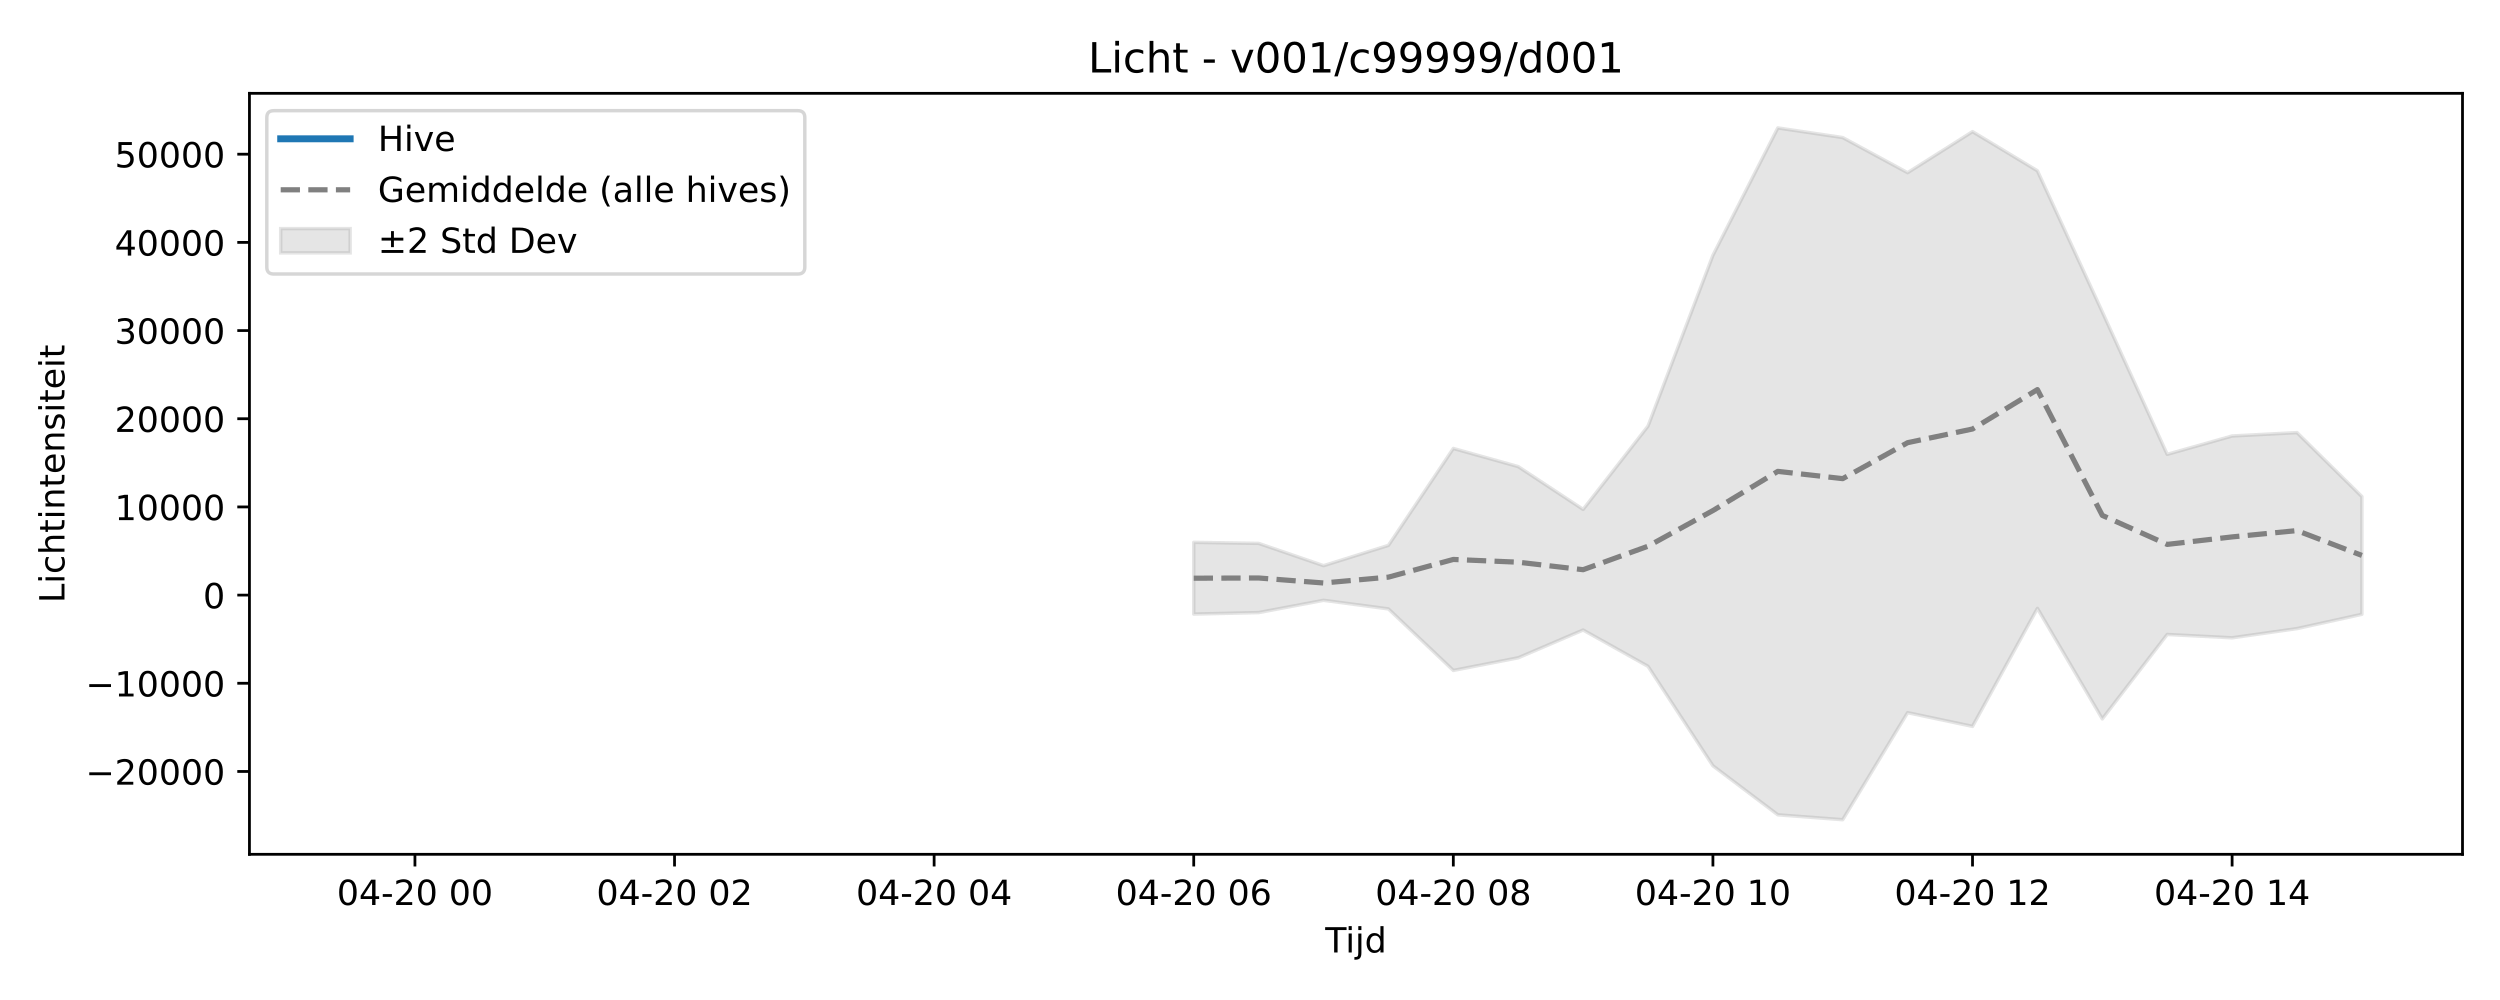
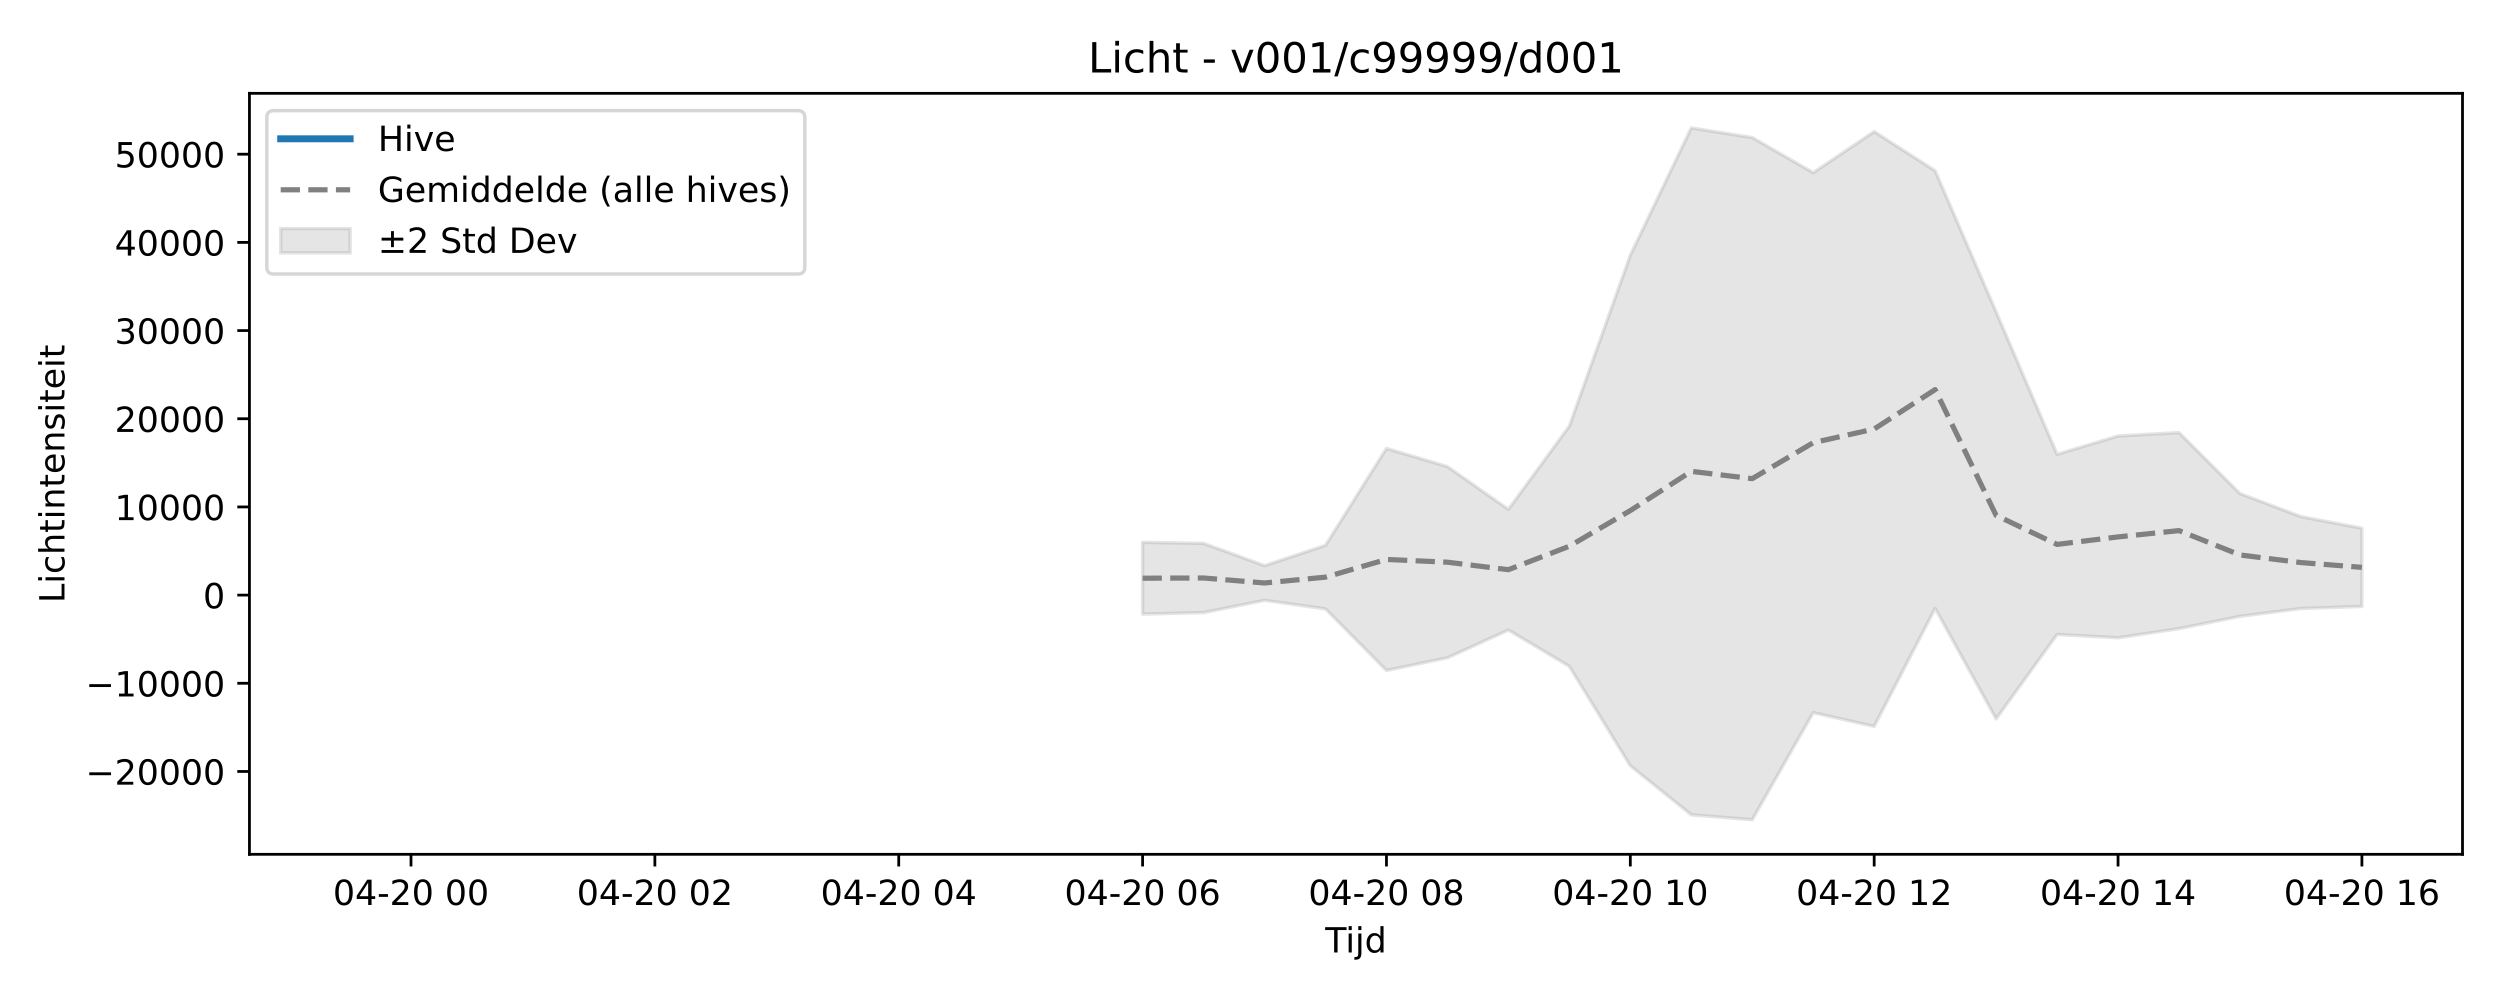
<svg xmlns="http://www.w3.org/2000/svg" xmlns:xlink="http://www.w3.org/1999/xlink" width="720pt" height="288pt" viewBox="0 0 720 288" version="1.1">
  <defs>
    <style type="text/css">*{stroke-linejoin: round; stroke-linecap: butt}</style>
  </defs>
  <g id="figure_1">
    <g id="patch_1">
      <path d="M 0 288  L 720 288  L 720 0  L 0 0  z " style="fill: #ffffff" />
    </g>
    <g id="axes_1">
      <g id="patch_2">
        <path d="M 71.84 246.04  L 709.2 246.04  L 709.2 26.88  L 71.84 26.88  z " style="fill: #ffffff" />
      </g>
      <g id="FillBetweenPolyCollection_1">
        <defs>
-           <path id="mb68b47fc8e" d="M 343.793 -131.806  L 343.793 -111.145  L 362.484 -111.573  L 381.175 -115.11  L 399.865 -112.631  L 418.556 -94.913  L 437.247 -98.557  L 455.938 -106.553  L 474.629 -96.093  L 493.32 -67.447  L 512.011 -53.335  L 530.702 -51.922  L 549.393 -82.754  L 568.084 -78.8  L 586.775 -112.781  L 605.465 -80.956  L 624.156 -105.272  L 642.847 -104.309  L 661.538 -106.966  L 680.229 -111.087  L 680.229 -144.987  L 680.229 -144.987  L 661.538 -163.411  L 642.847 -162.436  L 624.156 -157.153  L 605.465 -198.176  L 586.775 -238.812  L 568.084 -250.095  L 549.393 -238.267  L 530.702 -248.382  L 512.011 -251.158  L 493.32 -214.469  L 474.629 -165.287  L 455.938 -141.296  L 437.247 -153.621  L 418.556 -158.848  L 399.865 -130.932  L 381.175 -125.091  L 362.484 -131.508  L 343.793 -131.806  z " style="stroke: #808080; stroke-opacity: 0.2" />
+           <path id="m97bd5ca06a" d="M 329.067 -131.806  L 329.067 -111.145  L 346.625 -111.573  L 364.183 -115.11  L 381.741 -112.631  L 399.299 -94.913  L 416.857 -98.557  L 434.415 -106.553  L 451.973 -96.093  L 469.532 -67.447  L 487.09 -53.335  L 504.648 -51.922  L 522.206 -82.754  L 539.764 -78.8  L 557.322 -112.781  L 574.88 -80.956  L 592.438 -105.272  L 609.997 -104.309  L 627.555 -106.966  L 645.113 -110.494  L 662.671 -112.751  L 680.229 -113.338  L 680.229 -135.867  L 680.229 -135.867  L 662.671 -139.21  L 645.113 -145.839  L 627.555 -163.411  L 609.997 -162.436  L 592.438 -157.153  L 574.88 -198.176  L 557.322 -238.812  L 539.764 -250.095  L 522.206 -238.267  L 504.648 -248.382  L 487.09 -251.158  L 469.532 -214.469  L 451.973 -165.287  L 434.415 -141.296  L 416.857 -153.621  L 399.299 -158.848  L 381.741 -130.932  L 364.183 -125.091  L 346.625 -131.508  L 329.067 -131.806  z " style="stroke: #808080; stroke-opacity: 0.2" />
        </defs>
-         <g clip-path="url(#p3d52b5773d)">
-           <use xlink:href="#mb68b47fc8e" x="0" y="288" style="fill: #808080; fill-opacity: 0.2; stroke: #808080; stroke-opacity: 0.2" />
+         <g clip-path="url(#p7370d73b63)">
+           <use xlink:href="#m97bd5ca06a" x="0" y="288" style="fill: #808080; fill-opacity: 0.2; stroke: #808080; stroke-opacity: 0.2" />
        </g>
      </g>
      <g id="matplotlib.axis_1">
        <g id="xtick_1">
          <g id="line2d_1">
            <defs>
-               <path id="m9751ec0a2b" d="M 0 0  L 0 3.5  " style="stroke: #000000; stroke-width: 0.8" />
-             </defs>
-             <g>
-               <use xlink:href="#m9751ec0a2b" x="119.502" y="246.04" style="stroke: #000000; stroke-width: 0.8" />
+               <path id="meaed0e6148" d="M 0 0  L 0 3.5  " style="stroke: #000000; stroke-width: 0.8" />
+             </defs>
+             <g>
+               <use xlink:href="#meaed0e6148" x="118.369" y="246.04" style="stroke: #000000; stroke-width: 0.8" />
            </g>
          </g>
          <g id="text_1">
-             <g transform="translate(97.02135 260.6384) scale(0.1 -0.1)">
+             <g transform="translate(95.88857 260.6384) scale(0.1 -0.1)">
              <defs>
                <path id="DejaVuSans-30" d="M 2034 4250  Q 1547 4250 1301 3770  Q 1056 3291 1056 2328  Q 1056 1369 1301 889  Q 1547 409 2034 409  Q 2525 409 2770 889  Q 3016 1369 3016 2328  Q 3016 3291 2770 3770  Q 2525 4250 2034 4250  z M 2034 4750  Q 2819 4750 3233 4129  Q 3647 3509 3647 2328  Q 3647 1150 3233 529  Q 2819 -91 2034 -91  Q 1250 -91 836 529  Q 422 1150 422 2328  Q 422 3509 836 4129  Q 1250 4750 2034 4750  z " transform="scale(0.015625)" />
                <path id="DejaVuSans-34" d="M 2419 4116  L 825 1625  L 2419 1625  L 2419 4116  z M 2253 4666  L 3047 4666  L 3047 1625  L 3713 1625  L 3713 1100  L 3047 1100  L 3047 0  L 2419 0  L 2419 1100  L 313 1100  L 313 1709  L 2253 4666  z " transform="scale(0.015625)" />
                <path id="DejaVuSans-2d" d="M 313 2009  L 1997 2009  L 1997 1497  L 313 1497  L 313 2009  z " transform="scale(0.015625)" />
                <path id="DejaVuSans-32" d="M 1228 531  L 3431 531  L 3431 0  L 469 0  L 469 531  Q 828 903 1448 1529  Q 2069 2156 2228 2338  Q 2531 2678 2651 2914  Q 2772 3150 2772 3378  Q 2772 3750 2511 3984  Q 2250 4219 1831 4219  Q 1534 4219 1204 4116  Q 875 4013 500 3803  L 500 4441  Q 881 4594 1212 4672  Q 1544 4750 1819 4750  Q 2544 4750 2975 4387  Q 3406 4025 3406 3419  Q 3406 3131 3298 2873  Q 3191 2616 2906 2266  Q 2828 2175 2409 1742  Q 1991 1309 1228 531  z " transform="scale(0.015625)" />
                <path id="DejaVuSans-20" transform="scale(0.015625)" />
              </defs>
              <use xlink:href="#DejaVuSans-30" />
              <use xlink:href="#DejaVuSans-34" transform="translate(63.62305 0)" />
              <use xlink:href="#DejaVuSans-2d" transform="translate(127.2461 0)" />
              <use xlink:href="#DejaVuSans-32" transform="translate(163.3301 0)" />
              <use xlink:href="#DejaVuSans-30" transform="translate(226.9531 0)" />
              <use xlink:href="#DejaVuSans-20" transform="translate(290.5762 0)" />
              <use xlink:href="#DejaVuSans-30" transform="translate(322.3633 0)" />
              <use xlink:href="#DejaVuSans-30" transform="translate(385.9863 0)" />
            </g>
          </g>
        </g>
        <g id="xtick_2">
          <g id="line2d_2">
            <g>
-               <use xlink:href="#m9751ec0a2b" x="194.265" y="246.04" style="stroke: #000000; stroke-width: 0.8" />
+               <use xlink:href="#meaed0e6148" x="188.602" y="246.04" style="stroke: #000000; stroke-width: 0.8" />
            </g>
          </g>
          <g id="text_2">
-             <g transform="translate(171.785 260.6384) scale(0.1 -0.1)">
+             <g transform="translate(166.1211 260.6384) scale(0.1 -0.1)">
              <use xlink:href="#DejaVuSans-30" />
              <use xlink:href="#DejaVuSans-34" transform="translate(63.62305 0)" />
              <use xlink:href="#DejaVuSans-2d" transform="translate(127.2461 0)" />
              <use xlink:href="#DejaVuSans-32" transform="translate(163.3301 0)" />
              <use xlink:href="#DejaVuSans-30" transform="translate(226.9531 0)" />
              <use xlink:href="#DejaVuSans-20" transform="translate(290.5762 0)" />
              <use xlink:href="#DejaVuSans-30" transform="translate(322.3633 0)" />
              <use xlink:href="#DejaVuSans-32" transform="translate(385.9863 0)" />
            </g>
          </g>
        </g>
        <g id="xtick_3">
          <g id="line2d_3">
            <g>
-               <use xlink:href="#m9751ec0a2b" x="269.029" y="246.04" style="stroke: #000000; stroke-width: 0.8" />
+               <use xlink:href="#meaed0e6148" x="258.834" y="246.04" style="stroke: #000000; stroke-width: 0.8" />
            </g>
          </g>
          <g id="text_3">
-             <g transform="translate(246.5486 260.6384) scale(0.1 -0.1)">
+             <g transform="translate(236.3536 260.6384) scale(0.1 -0.1)">
              <use xlink:href="#DejaVuSans-30" />
              <use xlink:href="#DejaVuSans-34" transform="translate(63.62305 0)" />
              <use xlink:href="#DejaVuSans-2d" transform="translate(127.2461 0)" />
              <use xlink:href="#DejaVuSans-32" transform="translate(163.3301 0)" />
              <use xlink:href="#DejaVuSans-30" transform="translate(226.9531 0)" />
              <use xlink:href="#DejaVuSans-20" transform="translate(290.5762 0)" />
              <use xlink:href="#DejaVuSans-30" transform="translate(322.3633 0)" />
              <use xlink:href="#DejaVuSans-34" transform="translate(385.9863 0)" />
            </g>
          </g>
        </g>
        <g id="xtick_4">
          <g id="line2d_4">
            <g>
-               <use xlink:href="#m9751ec0a2b" x="343.793" y="246.04" style="stroke: #000000; stroke-width: 0.8" />
+               <use xlink:href="#meaed0e6148" x="329.067" y="246.04" style="stroke: #000000; stroke-width: 0.8" />
            </g>
          </g>
          <g id="text_4">
-             <g transform="translate(321.3123 260.6384) scale(0.1 -0.1)">
+             <g transform="translate(306.5861 260.6384) scale(0.1 -0.1)">
              <defs>
                <path id="DejaVuSans-36" d="M 2113 2584  Q 1688 2584 1439 2293  Q 1191 2003 1191 1497  Q 1191 994 1439 701  Q 1688 409 2113 409  Q 2538 409 2786 701  Q 3034 994 3034 1497  Q 3034 2003 2786 2293  Q 2538 2584 2113 2584  z M 3366 4563  L 3366 3988  Q 3128 4100 2886 4159  Q 2644 4219 2406 4219  Q 1781 4219 1451 3797  Q 1122 3375 1075 2522  Q 1259 2794 1537 2939  Q 1816 3084 2150 3084  Q 2853 3084 3261 2657  Q 3669 2231 3669 1497  Q 3669 778 3244 343  Q 2819 -91 2113 -91  Q 1303 -91 875 529  Q 447 1150 447 2328  Q 447 3434 972 4092  Q 1497 4750 2381 4750  Q 2619 4750 2861 4703  Q 3103 4656 3366 4563  z " transform="scale(0.015625)" />
              </defs>
              <use xlink:href="#DejaVuSans-30" />
              <use xlink:href="#DejaVuSans-34" transform="translate(63.62305 0)" />
              <use xlink:href="#DejaVuSans-2d" transform="translate(127.2461 0)" />
              <use xlink:href="#DejaVuSans-32" transform="translate(163.3301 0)" />
              <use xlink:href="#DejaVuSans-30" transform="translate(226.9531 0)" />
              <use xlink:href="#DejaVuSans-20" transform="translate(290.5762 0)" />
              <use xlink:href="#DejaVuSans-30" transform="translate(322.3633 0)" />
              <use xlink:href="#DejaVuSans-36" transform="translate(385.9863 0)" />
            </g>
          </g>
        </g>
        <g id="xtick_5">
          <g id="line2d_5">
            <g>
-               <use xlink:href="#m9751ec0a2b" x="418.556" y="246.04" style="stroke: #000000; stroke-width: 0.8" />
+               <use xlink:href="#meaed0e6148" x="399.299" y="246.04" style="stroke: #000000; stroke-width: 0.8" />
            </g>
          </g>
          <g id="text_5">
-             <g transform="translate(396.0759 260.6384) scale(0.1 -0.1)">
+             <g transform="translate(376.8186 260.6384) scale(0.1 -0.1)">
              <defs>
                <path id="DejaVuSans-38" d="M 2034 2216  Q 1584 2216 1326 1975  Q 1069 1734 1069 1313  Q 1069 891 1326 650  Q 1584 409 2034 409  Q 2484 409 2743 651  Q 3003 894 3003 1313  Q 3003 1734 2745 1975  Q 2488 2216 2034 2216  z M 1403 2484  Q 997 2584 770 2862  Q 544 3141 544 3541  Q 544 4100 942 4425  Q 1341 4750 2034 4750  Q 2731 4750 3128 4425  Q 3525 4100 3525 3541  Q 3525 3141 3298 2862  Q 3072 2584 2669 2484  Q 3125 2378 3379 2068  Q 3634 1759 3634 1313  Q 3634 634 3220 271  Q 2806 -91 2034 -91  Q 1263 -91 848 271  Q 434 634 434 1313  Q 434 1759 690 2068  Q 947 2378 1403 2484  z M 1172 3481  Q 1172 3119 1398 2916  Q 1625 2713 2034 2713  Q 2441 2713 2670 2916  Q 2900 3119 2900 3481  Q 2900 3844 2670 4047  Q 2441 4250 2034 4250  Q 1625 4250 1398 4047  Q 1172 3844 1172 3481  z " transform="scale(0.015625)" />
              </defs>
              <use xlink:href="#DejaVuSans-30" />
              <use xlink:href="#DejaVuSans-34" transform="translate(63.62305 0)" />
              <use xlink:href="#DejaVuSans-2d" transform="translate(127.2461 0)" />
              <use xlink:href="#DejaVuSans-32" transform="translate(163.3301 0)" />
              <use xlink:href="#DejaVuSans-30" transform="translate(226.9531 0)" />
              <use xlink:href="#DejaVuSans-20" transform="translate(290.5762 0)" />
              <use xlink:href="#DejaVuSans-30" transform="translate(322.3633 0)" />
              <use xlink:href="#DejaVuSans-38" transform="translate(385.9863 0)" />
            </g>
          </g>
        </g>
        <g id="xtick_6">
          <g id="line2d_6">
            <g>
-               <use xlink:href="#m9751ec0a2b" x="493.32" y="246.04" style="stroke: #000000; stroke-width: 0.8" />
+               <use xlink:href="#meaed0e6148" x="469.532" y="246.04" style="stroke: #000000; stroke-width: 0.8" />
            </g>
          </g>
          <g id="text_6">
-             <g transform="translate(470.8395 260.6384) scale(0.1 -0.1)">
+             <g transform="translate(447.0511 260.6384) scale(0.1 -0.1)">
              <defs>
                <path id="DejaVuSans-31" d="M 794 531  L 1825 531  L 1825 4091  L 703 3866  L 703 4441  L 1819 4666  L 2450 4666  L 2450 531  L 3481 531  L 3481 0  L 794 0  L 794 531  z " transform="scale(0.015625)" />
              </defs>
              <use xlink:href="#DejaVuSans-30" />
              <use xlink:href="#DejaVuSans-34" transform="translate(63.62305 0)" />
              <use xlink:href="#DejaVuSans-2d" transform="translate(127.2461 0)" />
              <use xlink:href="#DejaVuSans-32" transform="translate(163.3301 0)" />
              <use xlink:href="#DejaVuSans-30" transform="translate(226.9531 0)" />
              <use xlink:href="#DejaVuSans-20" transform="translate(290.5762 0)" />
              <use xlink:href="#DejaVuSans-31" transform="translate(322.3633 0)" />
              <use xlink:href="#DejaVuSans-30" transform="translate(385.9863 0)" />
            </g>
          </g>
        </g>
        <g id="xtick_7">
          <g id="line2d_7">
            <g>
-               <use xlink:href="#m9751ec0a2b" x="568.084" y="246.04" style="stroke: #000000; stroke-width: 0.8" />
+               <use xlink:href="#meaed0e6148" x="539.764" y="246.04" style="stroke: #000000; stroke-width: 0.8" />
            </g>
          </g>
          <g id="text_7">
-             <g transform="translate(545.6032 260.6384) scale(0.1 -0.1)">
+             <g transform="translate(517.2836 260.6384) scale(0.1 -0.1)">
              <use xlink:href="#DejaVuSans-30" />
              <use xlink:href="#DejaVuSans-34" transform="translate(63.62305 0)" />
              <use xlink:href="#DejaVuSans-2d" transform="translate(127.2461 0)" />
              <use xlink:href="#DejaVuSans-32" transform="translate(163.3301 0)" />
              <use xlink:href="#DejaVuSans-30" transform="translate(226.9531 0)" />
              <use xlink:href="#DejaVuSans-20" transform="translate(290.5762 0)" />
              <use xlink:href="#DejaVuSans-31" transform="translate(322.3633 0)" />
              <use xlink:href="#DejaVuSans-32" transform="translate(385.9863 0)" />
            </g>
          </g>
        </g>
        <g id="xtick_8">
          <g id="line2d_8">
            <g>
-               <use xlink:href="#m9751ec0a2b" x="642.847" y="246.04" style="stroke: #000000; stroke-width: 0.8" />
+               <use xlink:href="#meaed0e6148" x="609.997" y="246.04" style="stroke: #000000; stroke-width: 0.8" />
            </g>
          </g>
          <g id="text_8">
-             <g transform="translate(620.3668 260.6384) scale(0.1 -0.1)">
+             <g transform="translate(587.5161 260.6384) scale(0.1 -0.1)">
              <use xlink:href="#DejaVuSans-30" />
              <use xlink:href="#DejaVuSans-34" transform="translate(63.62305 0)" />
              <use xlink:href="#DejaVuSans-2d" transform="translate(127.2461 0)" />
              <use xlink:href="#DejaVuSans-32" transform="translate(163.3301 0)" />
              <use xlink:href="#DejaVuSans-30" transform="translate(226.9531 0)" />
              <use xlink:href="#DejaVuSans-20" transform="translate(290.5762 0)" />
              <use xlink:href="#DejaVuSans-31" transform="translate(322.3633 0)" />
              <use xlink:href="#DejaVuSans-34" transform="translate(385.9863 0)" />
            </g>
          </g>
        </g>
-         <g id="text_9">
+         <g id="xtick_9">
+           <g id="line2d_9">
+             <g>
+               <use xlink:href="#meaed0e6148" x="680.229" y="246.04" style="stroke: #000000; stroke-width: 0.8" />
+             </g>
+           </g>
+           <g id="text_9">
+             <g transform="translate(657.7486 260.6384) scale(0.1 -0.1)">
+               <use xlink:href="#DejaVuSans-30" />
+               <use xlink:href="#DejaVuSans-34" transform="translate(63.62305 0)" />
+               <use xlink:href="#DejaVuSans-2d" transform="translate(127.2461 0)" />
+               <use xlink:href="#DejaVuSans-32" transform="translate(163.3301 0)" />
+               <use xlink:href="#DejaVuSans-30" transform="translate(226.9531 0)" />
+               <use xlink:href="#DejaVuSans-20" transform="translate(290.5762 0)" />
+               <use xlink:href="#DejaVuSans-31" transform="translate(322.3633 0)" />
+               <use xlink:href="#DejaVuSans-36" transform="translate(385.9863 0)" />
+             </g>
+           </g>
+         </g>
+         <g id="text_10">
          <g transform="translate(381.67 274.3166) scale(0.1 -0.1)">
            <defs>
              <path id="DejaVuSans-54" d="M -19 4666  L 3928 4666  L 3928 4134  L 2272 4134  L 2272 0  L 1638 0  L 1638 4134  L -19 4134  L -19 4666  z " transform="scale(0.015625)" />
              <path id="DejaVuSans-69" d="M 603 3500  L 1178 3500  L 1178 0  L 603 0  L 603 3500  z M 603 4863  L 1178 4863  L 1178 4134  L 603 4134  L 603 4863  z " transform="scale(0.015625)" />
              <path id="DejaVuSans-6a" d="M 603 3500  L 1178 3500  L 1178 -63  Q 1178 -731 923 -1031  Q 669 -1331 103 -1331  L -116 -1331  L -116 -844  L 38 -844  Q 366 -844 484 -692  Q 603 -541 603 -63  L 603 3500  z M 603 4863  L 1178 4863  L 1178 4134  L 603 4134  L 603 4863  z " transform="scale(0.015625)" />
              <path id="DejaVuSans-64" d="M 2906 2969  L 2906 4863  L 3481 4863  L 3481 0  L 2906 0  L 2906 525  Q 2725 213 2448 61  Q 2172 -91 1784 -91  Q 1150 -91 751 415  Q 353 922 353 1747  Q 353 2572 751 3078  Q 1150 3584 1784 3584  Q 2172 3584 2448 3432  Q 2725 3281 2906 2969  z M 947 1747  Q 947 1113 1208 752  Q 1469 391 1925 391  Q 2381 391 2643 752  Q 2906 1113 2906 1747  Q 2906 2381 2643 2742  Q 2381 3103 1925 3103  Q 1469 3103 1208 2742  Q 947 2381 947 1747  z " transform="scale(0.015625)" />
            </defs>
            <use xlink:href="#DejaVuSans-54" />
            <use xlink:href="#DejaVuSans-69" transform="translate(57.95898 0)" />
            <use xlink:href="#DejaVuSans-6a" transform="translate(85.74219 0)" />
            <use xlink:href="#DejaVuSans-64" transform="translate(113.5254 0)" />
          </g>
        </g>
      </g>
      <g id="matplotlib.axis_2">
        <g id="ytick_1">
-           <g id="line2d_9">
-             <defs>
-               <path id="md206fff4e9" d="M 0 0  L -3.5 0  " style="stroke: #000000; stroke-width: 0.8" />
-             </defs>
-             <g>
-               <use xlink:href="#md206fff4e9" x="71.84" y="222.181" style="stroke: #000000; stroke-width: 0.8" />
-             </g>
-           </g>
-           <g id="text_10">
+           <g id="line2d_10">
+             <defs>
+               <path id="m0456bdbafc" d="M 0 0  L -3.5 0  " style="stroke: #000000; stroke-width: 0.8" />
+             </defs>
+             <g>
+               <use xlink:href="#m0456bdbafc" x="71.84" y="222.181" style="stroke: #000000; stroke-width: 0.8" />
+             </g>
+           </g>
+           <g id="text_11">
            <g transform="translate(24.64781 225.9807) scale(0.1 -0.1)">
              <defs>
                <path id="DejaVuSans-2212" d="M 678 2272  L 4684 2272  L 4684 1741  L 678 1741  L 678 2272  z " transform="scale(0.015625)" />
              </defs>
              <use xlink:href="#DejaVuSans-2212" />
              <use xlink:href="#DejaVuSans-32" transform="translate(83.78906 0)" />
              <use xlink:href="#DejaVuSans-30" transform="translate(147.4121 0)" />
              <use xlink:href="#DejaVuSans-30" transform="translate(211.0352 0)" />
              <use xlink:href="#DejaVuSans-30" transform="translate(274.6582 0)" />
              <use xlink:href="#DejaVuSans-30" transform="translate(338.2812 0)" />
            </g>
          </g>
        </g>
        <g id="ytick_2">
-           <g id="line2d_10">
-             <g>
-               <use xlink:href="#md206fff4e9" x="71.84" y="196.786" style="stroke: #000000; stroke-width: 0.8" />
-             </g>
-           </g>
-           <g id="text_11">
+           <g id="line2d_11">
+             <g>
+               <use xlink:href="#m0456bdbafc" x="71.84" y="196.786" style="stroke: #000000; stroke-width: 0.8" />
+             </g>
+           </g>
+           <g id="text_12">
            <g transform="translate(24.64781 200.585) scale(0.1 -0.1)">
              <use xlink:href="#DejaVuSans-2212" />
              <use xlink:href="#DejaVuSans-31" transform="translate(83.78906 0)" />
              <use xlink:href="#DejaVuSans-30" transform="translate(147.4121 0)" />
              <use xlink:href="#DejaVuSans-30" transform="translate(211.0352 0)" />
              <use xlink:href="#DejaVuSans-30" transform="translate(274.6582 0)" />
              <use xlink:href="#DejaVuSans-30" transform="translate(338.2812 0)" />
            </g>
          </g>
        </g>
        <g id="ytick_3">
-           <g id="line2d_11">
-             <g>
-               <use xlink:href="#md206fff4e9" x="71.84" y="171.39" style="stroke: #000000; stroke-width: 0.8" />
-             </g>
-           </g>
-           <g id="text_12">
+           <g id="line2d_12">
+             <g>
+               <use xlink:href="#m0456bdbafc" x="71.84" y="171.39" style="stroke: #000000; stroke-width: 0.8" />
+             </g>
+           </g>
+           <g id="text_13">
            <g transform="translate(58.4775 175.1893) scale(0.1 -0.1)">
              <use xlink:href="#DejaVuSans-30" />
            </g>
          </g>
        </g>
        <g id="ytick_4">
-           <g id="line2d_12">
-             <g>
-               <use xlink:href="#md206fff4e9" x="71.84" y="145.994" style="stroke: #000000; stroke-width: 0.8" />
-             </g>
-           </g>
-           <g id="text_13">
+           <g id="line2d_13">
+             <g>
+               <use xlink:href="#m0456bdbafc" x="71.84" y="145.994" style="stroke: #000000; stroke-width: 0.8" />
+             </g>
+           </g>
+           <g id="text_14">
            <g transform="translate(33.0275 149.7936) scale(0.1 -0.1)">
              <use xlink:href="#DejaVuSans-31" />
              <use xlink:href="#DejaVuSans-30" transform="translate(63.62305 0)" />
              <use xlink:href="#DejaVuSans-30" transform="translate(127.2461 0)" />
              <use xlink:href="#DejaVuSans-30" transform="translate(190.8691 0)" />
              <use xlink:href="#DejaVuSans-30" transform="translate(254.4922 0)" />
            </g>
          </g>
        </g>
        <g id="ytick_5">
-           <g id="line2d_13">
-             <g>
-               <use xlink:href="#md206fff4e9" x="71.84" y="120.599" style="stroke: #000000; stroke-width: 0.8" />
-             </g>
-           </g>
-           <g id="text_14">
+           <g id="line2d_14">
+             <g>
+               <use xlink:href="#m0456bdbafc" x="71.84" y="120.599" style="stroke: #000000; stroke-width: 0.8" />
+             </g>
+           </g>
+           <g id="text_15">
            <g transform="translate(33.0275 124.3979) scale(0.1 -0.1)">
              <use xlink:href="#DejaVuSans-32" />
              <use xlink:href="#DejaVuSans-30" transform="translate(63.62305 0)" />
              <use xlink:href="#DejaVuSans-30" transform="translate(127.2461 0)" />
              <use xlink:href="#DejaVuSans-30" transform="translate(190.8691 0)" />
              <use xlink:href="#DejaVuSans-30" transform="translate(254.4922 0)" />
            </g>
          </g>
        </g>
        <g id="ytick_6">
-           <g id="line2d_14">
-             <g>
-               <use xlink:href="#md206fff4e9" x="71.84" y="95.203" style="stroke: #000000; stroke-width: 0.8" />
-             </g>
-           </g>
-           <g id="text_15">
+           <g id="line2d_15">
+             <g>
+               <use xlink:href="#m0456bdbafc" x="71.84" y="95.203" style="stroke: #000000; stroke-width: 0.8" />
+             </g>
+           </g>
+           <g id="text_16">
            <g transform="translate(33.0275 99.00226) scale(0.1 -0.1)">
              <defs>
                <path id="DejaVuSans-33" d="M 2597 2516  Q 3050 2419 3304 2112  Q 3559 1806 3559 1356  Q 3559 666 3084 287  Q 2609 -91 1734 -91  Q 1441 -91 1130 -33  Q 819 25 488 141  L 488 750  Q 750 597 1062 519  Q 1375 441 1716 441  Q 2309 441 2620 675  Q 2931 909 2931 1356  Q 2931 1769 2642 2001  Q 2353 2234 1838 2234  L 1294 2234  L 1294 2753  L 1863 2753  Q 2328 2753 2575 2939  Q 2822 3125 2822 3475  Q 2822 3834 2567 4026  Q 2313 4219 1838 4219  Q 1578 4219 1281 4162  Q 984 4106 628 3988  L 628 4550  Q 988 4650 1302 4700  Q 1616 4750 1894 4750  Q 2613 4750 3031 4423  Q 3450 4097 3450 3541  Q 3450 3153 3228 2886  Q 3006 2619 2597 2516  z " transform="scale(0.015625)" />
              </defs>
              <use xlink:href="#DejaVuSans-33" />
              <use xlink:href="#DejaVuSans-30" transform="translate(63.62305 0)" />
              <use xlink:href="#DejaVuSans-30" transform="translate(127.2461 0)" />
              <use xlink:href="#DejaVuSans-30" transform="translate(190.8691 0)" />
              <use xlink:href="#DejaVuSans-30" transform="translate(254.4922 0)" />
            </g>
          </g>
        </g>
        <g id="ytick_7">
-           <g id="line2d_15">
-             <g>
-               <use xlink:href="#md206fff4e9" x="71.84" y="69.807" style="stroke: #000000; stroke-width: 0.8" />
-             </g>
-           </g>
-           <g id="text_16">
+           <g id="line2d_16">
+             <g>
+               <use xlink:href="#m0456bdbafc" x="71.84" y="69.807" style="stroke: #000000; stroke-width: 0.8" />
+             </g>
+           </g>
+           <g id="text_17">
            <g transform="translate(33.0275 73.60659) scale(0.1 -0.1)">
              <use xlink:href="#DejaVuSans-34" />
              <use xlink:href="#DejaVuSans-30" transform="translate(63.62305 0)" />
              <use xlink:href="#DejaVuSans-30" transform="translate(127.2461 0)" />
              <use xlink:href="#DejaVuSans-30" transform="translate(190.8691 0)" />
              <use xlink:href="#DejaVuSans-30" transform="translate(254.4922 0)" />
            </g>
          </g>
        </g>
        <g id="ytick_8">
-           <g id="line2d_16">
-             <g>
-               <use xlink:href="#md206fff4e9" x="71.84" y="44.412" style="stroke: #000000; stroke-width: 0.8" />
-             </g>
-           </g>
-           <g id="text_17">
+           <g id="line2d_17">
+             <g>
+               <use xlink:href="#m0456bdbafc" x="71.84" y="44.412" style="stroke: #000000; stroke-width: 0.8" />
+             </g>
+           </g>
+           <g id="text_18">
            <g transform="translate(33.0275 48.21091) scale(0.1 -0.1)">
              <defs>
                <path id="DejaVuSans-35" d="M 691 4666  L 3169 4666  L 3169 4134  L 1269 4134  L 1269 2991  Q 1406 3038 1543 3061  Q 1681 3084 1819 3084  Q 2600 3084 3056 2656  Q 3513 2228 3513 1497  Q 3513 744 3044 326  Q 2575 -91 1722 -91  Q 1428 -91 1123 -41  Q 819 9 494 109  L 494 744  Q 775 591 1075 516  Q 1375 441 1709 441  Q 2250 441 2565 725  Q 2881 1009 2881 1497  Q 2881 1984 2565 2268  Q 2250 2553 1709 2553  Q 1456 2553 1204 2497  Q 953 2441 691 2322  L 691 4666  z " transform="scale(0.015625)" />
              </defs>
              <use xlink:href="#DejaVuSans-35" />
              <use xlink:href="#DejaVuSans-30" transform="translate(63.62305 0)" />
              <use xlink:href="#DejaVuSans-30" transform="translate(127.2461 0)" />
              <use xlink:href="#DejaVuSans-30" transform="translate(190.8691 0)" />
              <use xlink:href="#DejaVuSans-30" transform="translate(254.4922 0)" />
            </g>
          </g>
        </g>
-         <g id="text_18">
+         <g id="text_19">
          <g transform="translate(18.56812 173.6561) rotate(-90) scale(0.1 -0.1)">
            <defs>
              <path id="DejaVuSans-4c" d="M 628 4666  L 1259 4666  L 1259 531  L 3531 531  L 3531 0  L 628 0  L 628 4666  z " transform="scale(0.015625)" />
              <path id="DejaVuSans-63" d="M 3122 3366  L 3122 2828  Q 2878 2963 2633 3030  Q 2388 3097 2138 3097  Q 1578 3097 1268 2742  Q 959 2388 959 1747  Q 959 1106 1268 751  Q 1578 397 2138 397  Q 2388 397 2633 464  Q 2878 531 3122 666  L 3122 134  Q 2881 22 2623 -34  Q 2366 -91 2075 -91  Q 1284 -91 818 406  Q 353 903 353 1747  Q 353 2603 823 3093  Q 1294 3584 2113 3584  Q 2378 3584 2631 3529  Q 2884 3475 3122 3366  z " transform="scale(0.015625)" />
              <path id="DejaVuSans-68" d="M 3513 2113  L 3513 0  L 2938 0  L 2938 2094  Q 2938 2591 2744 2837  Q 2550 3084 2163 3084  Q 1697 3084 1428 2787  Q 1159 2491 1159 1978  L 1159 0  L 581 0  L 581 4863  L 1159 4863  L 1159 2956  Q 1366 3272 1645 3428  Q 1925 3584 2291 3584  Q 2894 3584 3203 3211  Q 3513 2838 3513 2113  z " transform="scale(0.015625)" />
              <path id="DejaVuSans-74" d="M 1172 4494  L 1172 3500  L 2356 3500  L 2356 3053  L 1172 3053  L 1172 1153  Q 1172 725 1289 603  Q 1406 481 1766 481  L 2356 481  L 2356 0  L 1766 0  Q 1100 0 847 248  Q 594 497 594 1153  L 594 3053  L 172 3053  L 172 3500  L 594 3500  L 594 4494  L 1172 4494  z " transform="scale(0.015625)" />
              <path id="DejaVuSans-6e" d="M 3513 2113  L 3513 0  L 2938 0  L 2938 2094  Q 2938 2591 2744 2837  Q 2550 3084 2163 3084  Q 1697 3084 1428 2787  Q 1159 2491 1159 1978  L 1159 0  L 581 0  L 581 3500  L 1159 3500  L 1159 2956  Q 1366 3272 1645 3428  Q 1925 3584 2291 3584  Q 2894 3584 3203 3211  Q 3513 2838 3513 2113  z " transform="scale(0.015625)" />
              <path id="DejaVuSans-65" d="M 3597 1894  L 3597 1613  L 953 1613  Q 991 1019 1311 708  Q 1631 397 2203 397  Q 2534 397 2845 478  Q 3156 559 3463 722  L 3463 178  Q 3153 47 2828 -22  Q 2503 -91 2169 -91  Q 1331 -91 842 396  Q 353 884 353 1716  Q 353 2575 817 3079  Q 1281 3584 2069 3584  Q 2775 3584 3186 3129  Q 3597 2675 3597 1894  z M 3022 2063  Q 3016 2534 2758 2815  Q 2500 3097 2075 3097  Q 1594 3097 1305 2825  Q 1016 2553 972 2059  L 3022 2063  z " transform="scale(0.015625)" />
              <path id="DejaVuSans-73" d="M 2834 3397  L 2834 2853  Q 2591 2978 2328 3040  Q 2066 3103 1784 3103  Q 1356 3103 1142 2972  Q 928 2841 928 2578  Q 928 2378 1081 2264  Q 1234 2150 1697 2047  L 1894 2003  Q 2506 1872 2764 1633  Q 3022 1394 3022 966  Q 3022 478 2636 193  Q 2250 -91 1575 -91  Q 1294 -91 989 -36  Q 684 19 347 128  L 347 722  Q 666 556 975 473  Q 1284 391 1588 391  Q 1994 391 2212 530  Q 2431 669 2431 922  Q 2431 1156 2273 1281  Q 2116 1406 1581 1522  L 1381 1569  Q 847 1681 609 1914  Q 372 2147 372 2553  Q 372 3047 722 3315  Q 1072 3584 1716 3584  Q 2034 3584 2315 3537  Q 2597 3491 2834 3397  z " transform="scale(0.015625)" />
            </defs>
            <use xlink:href="#DejaVuSans-4c" />
            <use xlink:href="#DejaVuSans-69" transform="translate(55.71289 0)" />
            <use xlink:href="#DejaVuSans-63" transform="translate(83.49609 0)" />
            <use xlink:href="#DejaVuSans-68" transform="translate(138.4766 0)" />
            <use xlink:href="#DejaVuSans-74" transform="translate(201.8555 0)" />
            <use xlink:href="#DejaVuSans-69" transform="translate(241.0645 0)" />
            <use xlink:href="#DejaVuSans-6e" transform="translate(268.8477 0)" />
            <use xlink:href="#DejaVuSans-74" transform="translate(332.2266 0)" />
            <use xlink:href="#DejaVuSans-65" transform="translate(371.4355 0)" />
            <use xlink:href="#DejaVuSans-6e" transform="translate(432.959 0)" />
            <use xlink:href="#DejaVuSans-73" transform="translate(496.3379 0)" />
            <use xlink:href="#DejaVuSans-69" transform="translate(548.4375 0)" />
            <use xlink:href="#DejaVuSans-74" transform="translate(576.2207 0)" />
            <use xlink:href="#DejaVuSans-65" transform="translate(615.4297 0)" />
            <use xlink:href="#DejaVuSans-69" transform="translate(676.9531 0)" />
            <use xlink:href="#DejaVuSans-74" transform="translate(704.7363 0)" />
          </g>
        </g>
      </g>
-       <g id="line2d_17">
-         <path clip-path="url(#p3d52b5773d)" style="fill: none; stroke: #1f77b4; stroke-width: 2; stroke-linecap: square" />
-       </g>
      <g id="line2d_18">
-         <path d="M 100.811 171.39  M 343.793 166.524  L 362.484 166.459  L 381.175 167.9  L 399.865 166.218  L 418.556 161.119  L 437.247 161.911  L 455.938 164.075  L 474.629 157.31  L 493.32 147.042  L 512.011 135.753  L 530.702 137.848  L 549.393 127.49  L 568.084 123.552  L 586.775 112.204  L 605.465 148.434  L 624.156 156.788  L 642.847 154.628  L 661.538 152.811  L 680.229 159.963  " clip-path="url(#p3d52b5773d)" style="fill: none; stroke-dasharray: 5.55,2.4; stroke-dashoffset: 0; stroke: #808080; stroke-width: 1.5" />
+         <path clip-path="url(#p7370d73b63)" style="fill: none; stroke: #1f77b4; stroke-width: 2; stroke-linecap: square" />
+       </g>
+       <g id="line2d_19">
+         <path d="M 100.811 171.39  M 329.067 166.524  L 346.625 166.459  L 364.183 167.9  L 381.741 166.218  L 399.299 161.119  L 416.857 161.911  L 434.415 164.075  L 451.973 157.31  L 469.532 147.042  L 487.09 135.753  L 504.648 137.848  L 522.206 127.49  L 539.764 123.552  L 557.322 112.204  L 574.88 148.434  L 592.438 156.788  L 609.997 154.628  L 627.555 152.811  L 645.113 159.833  L 662.671 162.02  L 680.229 163.397  " clip-path="url(#p7370d73b63)" style="fill: none; stroke-dasharray: 5.55,2.4; stroke-dashoffset: 0; stroke: #808080; stroke-width: 1.5" />
      </g>
      <g id="patch_3">
        <path d="M 71.84 246.04  L 71.84 26.88  " style="fill: none; stroke: #000000; stroke-width: 0.8; stroke-linejoin: miter; stroke-linecap: square" />
      </g>
      <g id="patch_4">
        <path d="M 709.2 246.04  L 709.2 26.88  " style="fill: none; stroke: #000000; stroke-width: 0.8; stroke-linejoin: miter; stroke-linecap: square" />
      </g>
      <g id="patch_5">
        <path d="M 71.84 246.04  L 709.2 246.04  " style="fill: none; stroke: #000000; stroke-width: 0.8; stroke-linejoin: miter; stroke-linecap: square" />
      </g>
      <g id="patch_6">
        <path d="M 71.84 26.88  L 709.2 26.88  " style="fill: none; stroke: #000000; stroke-width: 0.8; stroke-linejoin: miter; stroke-linecap: square" />
      </g>
-       <g id="text_19">
+       <g id="text_20">
        <g transform="translate(313.3834 20.88) scale(0.12 -0.12)">
          <defs>
            <path id="DejaVuSans-76" d="M 191 3500  L 800 3500  L 1894 563  L 2988 3500  L 3597 3500  L 2284 0  L 1503 0  L 191 3500  z " transform="scale(0.015625)" />
            <path id="DejaVuSans-2f" d="M 1625 4666  L 2156 4666  L 531 -594  L 0 -594  L 1625 4666  z " transform="scale(0.015625)" />
            <path id="DejaVuSans-39" d="M 703 97  L 703 672  Q 941 559 1184 500  Q 1428 441 1663 441  Q 2288 441 2617 861  Q 2947 1281 2994 2138  Q 2813 1869 2534 1725  Q 2256 1581 1919 1581  Q 1219 1581 811 2004  Q 403 2428 403 3163  Q 403 3881 828 4315  Q 1253 4750 1959 4750  Q 2769 4750 3195 4129  Q 3622 3509 3622 2328  Q 3622 1225 3098 567  Q 2575 -91 1691 -91  Q 1453 -91 1209 -44  Q 966 3 703 97  z M 1959 2075  Q 2384 2075 2632 2365  Q 2881 2656 2881 3163  Q 2881 3666 2632 3958  Q 2384 4250 1959 4250  Q 1534 4250 1286 3958  Q 1038 3666 1038 3163  Q 1038 2656 1286 2365  Q 1534 2075 1959 2075  z " transform="scale(0.015625)" />
          </defs>
          <use xlink:href="#DejaVuSans-4c" />
          <use xlink:href="#DejaVuSans-69" transform="translate(55.71289 0)" />
          <use xlink:href="#DejaVuSans-63" transform="translate(83.49609 0)" />
          <use xlink:href="#DejaVuSans-68" transform="translate(138.4766 0)" />
          <use xlink:href="#DejaVuSans-74" transform="translate(201.8555 0)" />
          <use xlink:href="#DejaVuSans-20" transform="translate(241.0645 0)" />
          <use xlink:href="#DejaVuSans-2d" transform="translate(272.8516 0)" />
          <use xlink:href="#DejaVuSans-20" transform="translate(308.9355 0)" />
          <use xlink:href="#DejaVuSans-76" transform="translate(340.7227 0)" />
          <use xlink:href="#DejaVuSans-30" transform="translate(399.9023 0)" />
          <use xlink:href="#DejaVuSans-30" transform="translate(463.5254 0)" />
          <use xlink:href="#DejaVuSans-31" transform="translate(527.1484 0)" />
          <use xlink:href="#DejaVuSans-2f" transform="translate(590.7715 0)" />
          <use xlink:href="#DejaVuSans-63" transform="translate(624.4629 0)" />
          <use xlink:href="#DejaVuSans-39" transform="translate(679.4434 0)" />
          <use xlink:href="#DejaVuSans-39" transform="translate(743.0664 0)" />
          <use xlink:href="#DejaVuSans-39" transform="translate(806.6895 0)" />
          <use xlink:href="#DejaVuSans-39" transform="translate(870.3125 0)" />
          <use xlink:href="#DejaVuSans-39" transform="translate(933.9355 0)" />
          <use xlink:href="#DejaVuSans-2f" transform="translate(997.5586 0)" />
          <use xlink:href="#DejaVuSans-64" transform="translate(1031.25 0)" />
          <use xlink:href="#DejaVuSans-30" transform="translate(1094.727 0)" />
          <use xlink:href="#DejaVuSans-30" transform="translate(1158.35 0)" />
          <use xlink:href="#DejaVuSans-31" transform="translate(1221.973 0)" />
        </g>
      </g>
      <g id="legend_1">
        <g id="patch_7">
          <path d="M 78.84 78.914  L 229.784 78.914  Q 231.784 78.914 231.784 76.914  L 231.784 33.88  Q 231.784 31.88 229.784 31.88  L 78.84 31.88  Q 76.84 31.88 76.84 33.88  L 76.84 76.914  Q 76.84 78.914 78.84 78.914  z " style="fill: #ffffff; opacity: 0.8; stroke: #cccccc; stroke-linejoin: miter" />
        </g>
-         <g id="line2d_19">
+         <g id="line2d_20">
          <path d="M 80.84 39.978  L 90.84 39.978  L 100.84 39.978  " style="fill: none; stroke: #1f77b4; stroke-width: 2; stroke-linecap: square" />
        </g>
-         <g id="text_20">
+         <g id="text_21">
          <g transform="translate(108.84 43.47844) scale(0.1 -0.1)">
            <defs>
              <path id="DejaVuSans-48" d="M 628 4666  L 1259 4666  L 1259 2753  L 3553 2753  L 3553 4666  L 4184 4666  L 4184 0  L 3553 0  L 3553 2222  L 1259 2222  L 1259 0  L 628 0  L 628 4666  z " transform="scale(0.015625)" />
            </defs>
            <use xlink:href="#DejaVuSans-48" />
            <use xlink:href="#DejaVuSans-69" transform="translate(75.19531 0)" />
            <use xlink:href="#DejaVuSans-76" transform="translate(102.9785 0)" />
            <use xlink:href="#DejaVuSans-65" transform="translate(162.1582 0)" />
          </g>
        </g>
-         <g id="line2d_20">
+         <g id="line2d_21">
          <path d="M 80.84 54.657  L 90.84 54.657  L 100.84 54.657  " style="fill: none; stroke-dasharray: 5.55,2.4; stroke-dashoffset: 0; stroke: #808080; stroke-width: 1.5" />
        </g>
-         <g id="text_21">
+         <g id="text_22">
          <g transform="translate(108.84 58.15656) scale(0.1 -0.1)">
            <defs>
              <path id="DejaVuSans-47" d="M 3809 666  L 3809 1919  L 2778 1919  L 2778 2438  L 4434 2438  L 4434 434  Q 4069 175 3628 42  Q 3188 -91 2688 -91  Q 1594 -91 976 548  Q 359 1188 359 2328  Q 359 3472 976 4111  Q 1594 4750 2688 4750  Q 3144 4750 3555 4637  Q 3966 4525 4313 4306  L 4313 3634  Q 3963 3931 3569 4081  Q 3175 4231 2741 4231  Q 1884 4231 1454 3753  Q 1025 3275 1025 2328  Q 1025 1384 1454 906  Q 1884 428 2741 428  Q 3075 428 3337 486  Q 3600 544 3809 666  z " transform="scale(0.015625)" />
              <path id="DejaVuSans-6d" d="M 3328 2828  Q 3544 3216 3844 3400  Q 4144 3584 4550 3584  Q 5097 3584 5394 3201  Q 5691 2819 5691 2113  L 5691 0  L 5113 0  L 5113 2094  Q 5113 2597 4934 2840  Q 4756 3084 4391 3084  Q 3944 3084 3684 2787  Q 3425 2491 3425 1978  L 3425 0  L 2847 0  L 2847 2094  Q 2847 2600 2669 2842  Q 2491 3084 2119 3084  Q 1678 3084 1418 2786  Q 1159 2488 1159 1978  L 1159 0  L 581 0  L 581 3500  L 1159 3500  L 1159 2956  Q 1356 3278 1631 3431  Q 1906 3584 2284 3584  Q 2666 3584 2933 3390  Q 3200 3197 3328 2828  z " transform="scale(0.015625)" />
              <path id="DejaVuSans-6c" d="M 603 4863  L 1178 4863  L 1178 0  L 603 0  L 603 4863  z " transform="scale(0.015625)" />
              <path id="DejaVuSans-28" d="M 1984 4856  Q 1566 4138 1362 3434  Q 1159 2731 1159 2009  Q 1159 1288 1364 580  Q 1569 -128 1984 -844  L 1484 -844  Q 1016 -109 783 600  Q 550 1309 550 2009  Q 550 2706 781 3412  Q 1013 4119 1484 4856  L 1984 4856  z " transform="scale(0.015625)" />
              <path id="DejaVuSans-61" d="M 2194 1759  Q 1497 1759 1228 1600  Q 959 1441 959 1056  Q 959 750 1161 570  Q 1363 391 1709 391  Q 2188 391 2477 730  Q 2766 1069 2766 1631  L 2766 1759  L 2194 1759  z M 3341 1997  L 3341 0  L 2766 0  L 2766 531  Q 2569 213 2275 61  Q 1981 -91 1556 -91  Q 1019 -91 701 211  Q 384 513 384 1019  Q 384 1609 779 1909  Q 1175 2209 1959 2209  L 2766 2209  L 2766 2266  Q 2766 2663 2505 2880  Q 2244 3097 1772 3097  Q 1472 3097 1187 3025  Q 903 2953 641 2809  L 641 3341  Q 956 3463 1253 3523  Q 1550 3584 1831 3584  Q 2591 3584 2966 3190  Q 3341 2797 3341 1997  z " transform="scale(0.015625)" />
              <path id="DejaVuSans-29" d="M 513 4856  L 1013 4856  Q 1481 4119 1714 3412  Q 1947 2706 1947 2009  Q 1947 1309 1714 600  Q 1481 -109 1013 -844  L 513 -844  Q 928 -128 1133 580  Q 1338 1288 1338 2009  Q 1338 2731 1133 3434  Q 928 4138 513 4856  z " transform="scale(0.015625)" />
            </defs>
            <use xlink:href="#DejaVuSans-47" />
            <use xlink:href="#DejaVuSans-65" transform="translate(77.49023 0)" />
            <use xlink:href="#DejaVuSans-6d" transform="translate(139.0137 0)" />
            <use xlink:href="#DejaVuSans-69" transform="translate(236.4258 0)" />
            <use xlink:href="#DejaVuSans-64" transform="translate(264.209 0)" />
            <use xlink:href="#DejaVuSans-64" transform="translate(327.6855 0)" />
            <use xlink:href="#DejaVuSans-65" transform="translate(391.1621 0)" />
            <use xlink:href="#DejaVuSans-6c" transform="translate(452.6855 0)" />
            <use xlink:href="#DejaVuSans-64" transform="translate(480.4688 0)" />
            <use xlink:href="#DejaVuSans-65" transform="translate(543.9453 0)" />
            <use xlink:href="#DejaVuSans-20" transform="translate(605.4688 0)" />
            <use xlink:href="#DejaVuSans-28" transform="translate(637.2559 0)" />
            <use xlink:href="#DejaVuSans-61" transform="translate(676.2695 0)" />
            <use xlink:href="#DejaVuSans-6c" transform="translate(737.5488 0)" />
            <use xlink:href="#DejaVuSans-6c" transform="translate(765.332 0)" />
            <use xlink:href="#DejaVuSans-65" transform="translate(793.1152 0)" />
            <use xlink:href="#DejaVuSans-20" transform="translate(854.6387 0)" />
            <use xlink:href="#DejaVuSans-68" transform="translate(886.4258 0)" />
            <use xlink:href="#DejaVuSans-69" transform="translate(949.8047 0)" />
            <use xlink:href="#DejaVuSans-76" transform="translate(977.5879 0)" />
            <use xlink:href="#DejaVuSans-65" transform="translate(1036.768 0)" />
            <use xlink:href="#DejaVuSans-73" transform="translate(1098.291 0)" />
            <use xlink:href="#DejaVuSans-29" transform="translate(1150.391 0)" />
          </g>
        </g>
        <g id="patch_8">
          <path d="M 80.84 72.835  L 100.84 72.835  L 100.84 65.835  L 80.84 65.835  z " style="fill: #808080; fill-opacity: 0.2; stroke: #808080; stroke-opacity: 0.2; stroke-linejoin: miter" />
        </g>
-         <g id="text_22">
+         <g id="text_23">
          <g transform="translate(108.84 72.83469) scale(0.1 -0.1)">
            <defs>
              <path id="DejaVuSans-b1" d="M 2944 4013  L 2944 2803  L 4684 2803  L 4684 2272  L 2944 2272  L 2944 1063  L 2419 1063  L 2419 2272  L 678 2272  L 678 2803  L 2419 2803  L 2419 4013  L 2944 4013  z M 678 531  L 4684 531  L 4684 0  L 678 0  L 678 531  z " transform="scale(0.015625)" />
              <path id="DejaVuSans-53" d="M 3425 4513  L 3425 3897  Q 3066 4069 2747 4153  Q 2428 4238 2131 4238  Q 1616 4238 1336 4038  Q 1056 3838 1056 3469  Q 1056 3159 1242 3001  Q 1428 2844 1947 2747  L 2328 2669  Q 3034 2534 3370 2195  Q 3706 1856 3706 1288  Q 3706 609 3251 259  Q 2797 -91 1919 -91  Q 1588 -91 1214 -16  Q 841 59 441 206  L 441 856  Q 825 641 1194 531  Q 1563 422 1919 422  Q 2459 422 2753 634  Q 3047 847 3047 1241  Q 3047 1584 2836 1778  Q 2625 1972 2144 2069  L 1759 2144  Q 1053 2284 737 2584  Q 422 2884 422 3419  Q 422 4038 858 4394  Q 1294 4750 2059 4750  Q 2388 4750 2728 4690  Q 3069 4631 3425 4513  z " transform="scale(0.015625)" />
              <path id="DejaVuSans-44" d="M 1259 4147  L 1259 519  L 2022 519  Q 2988 519 3436 956  Q 3884 1394 3884 2338  Q 3884 3275 3436 3711  Q 2988 4147 2022 4147  L 1259 4147  z M 628 4666  L 1925 4666  Q 3281 4666 3915 4102  Q 4550 3538 4550 2338  Q 4550 1131 3912 565  Q 3275 0 1925 0  L 628 0  L 628 4666  z " transform="scale(0.015625)" />
            </defs>
            <use xlink:href="#DejaVuSans-b1" />
            <use xlink:href="#DejaVuSans-32" transform="translate(83.78906 0)" />
            <use xlink:href="#DejaVuSans-20" transform="translate(147.4121 0)" />
            <use xlink:href="#DejaVuSans-53" transform="translate(179.1992 0)" />
            <use xlink:href="#DejaVuSans-74" transform="translate(242.6758 0)" />
            <use xlink:href="#DejaVuSans-64" transform="translate(281.8848 0)" />
            <use xlink:href="#DejaVuSans-20" transform="translate(345.3613 0)" />
            <use xlink:href="#DejaVuSans-44" transform="translate(377.1484 0)" />
            <use xlink:href="#DejaVuSans-65" transform="translate(454.1504 0)" />
            <use xlink:href="#DejaVuSans-76" transform="translate(515.6738 0)" />
          </g>
        </g>
      </g>
    </g>
  </g>
  <defs>
-     <clipPath id="p3d52b5773d">
+     <clipPath id="p7370d73b63">
      <rect x="71.84" y="26.88" width="637.36" height="219.16" />
    </clipPath>
  </defs>
</svg>
